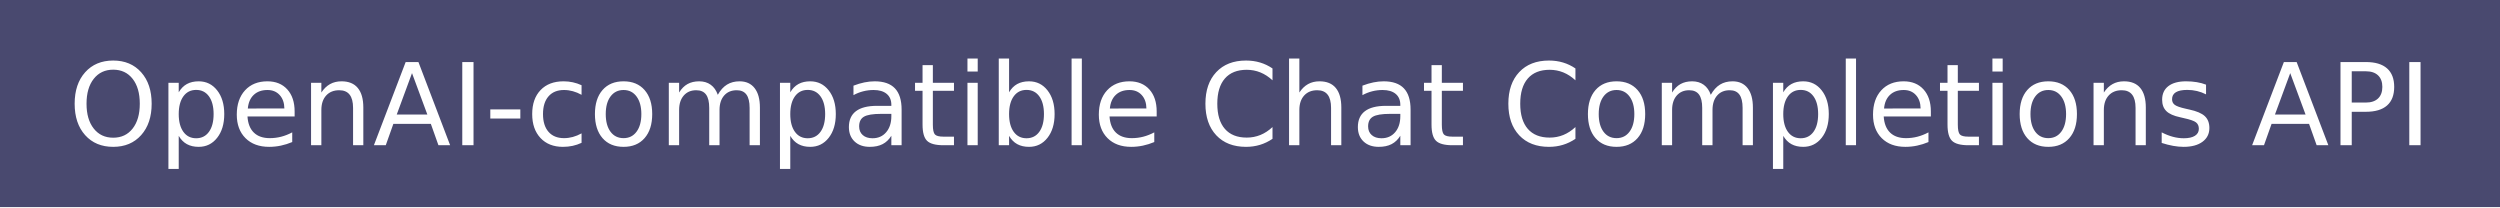
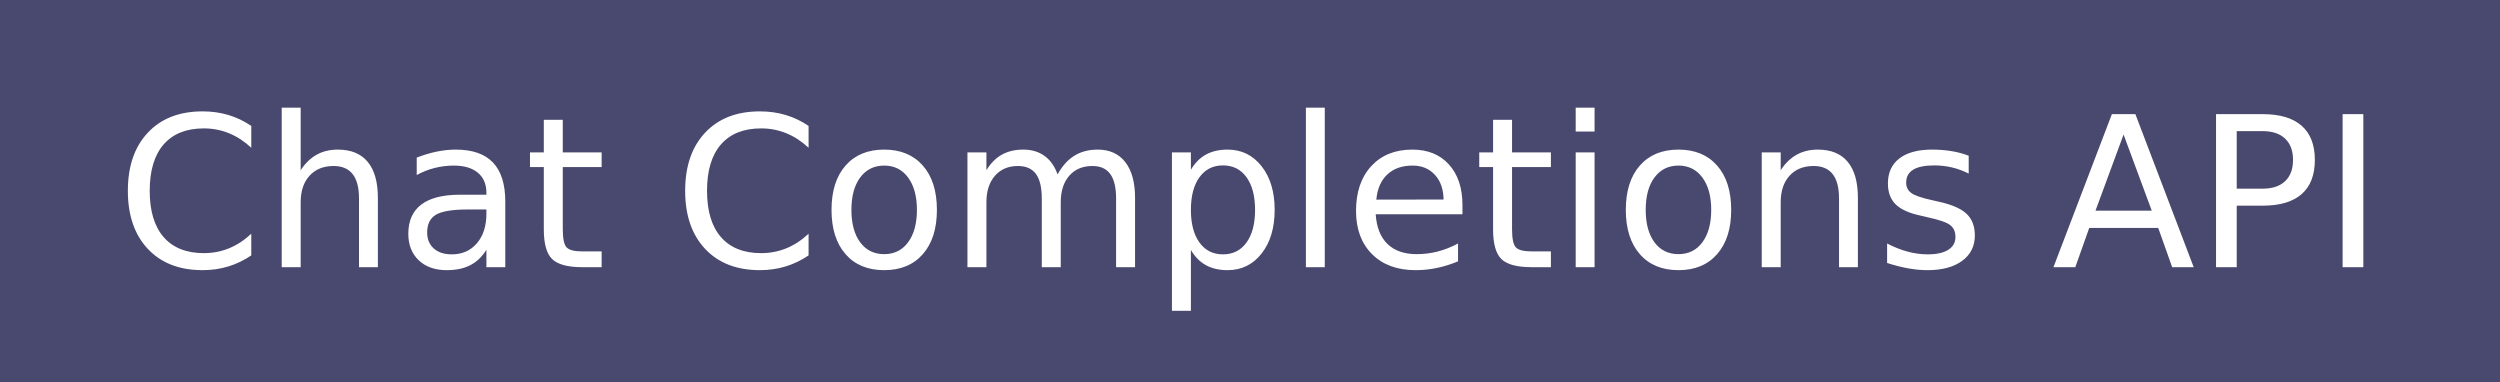
- <svg xmlns="http://www.w3.org/2000/svg" width="241" height="20" role="img" aria-label="OpenAI-compatible Chat Completions API">
+ <svg xmlns="http://www.w3.org/2000/svg" width="131" height="20" role="img" aria-label="Chat Completions API">
  <g shape-rendering="crispEdges">
    <rect width="0" height="20" fill="#49496f" />
-     <rect x="0" width="241" height="20" fill="#49496f" />
+     <rect x="0" width="131" height="20" fill="#49496f" />
  </g>
  <g fill="#fff" text-anchor="middle" font-family="Verdana,Geneva,DejaVu Sans,sans-serif" text-rendering="geometricPrecision" font-size="110">
-     <text x="1205" y="140" textLength="2310" transform="scale(.1)">OpenAI-compatible Chat Completions API</text>
+     <text x="655" y="140" textLength="1210" transform="scale(.1)">Chat Completions API</text>
  </g>
</svg>
